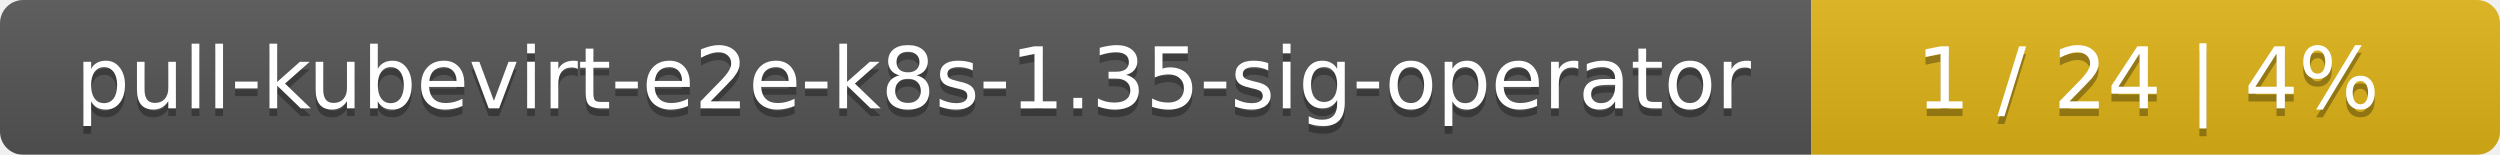
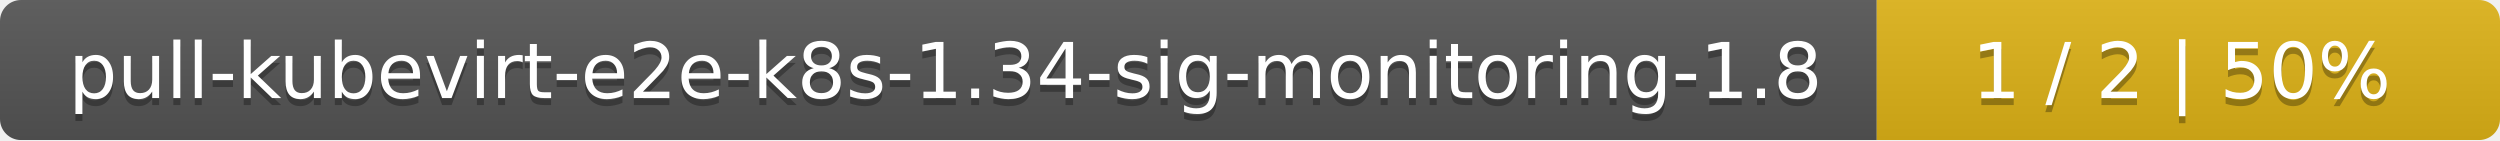
- <svg xmlns="http://www.w3.org/2000/svg" width="323" height="20">
+ <svg xmlns="http://www.w3.org/2000/svg" width="357" height="20">
  <linearGradient id="smooth" x2="0" y2="100%">
    <stop offset="0" stop-color="#bbb" stop-opacity=".1" />
    <stop offset="1" stop-opacity=".1" />
  </linearGradient>
  <mask id="round">
-     <rect width="323" height="20" rx="3" fill="#fff" />
+     <rect width="357" height="20" rx="3" fill="#fff" />
  </mask>
  <g mask="url(#round)">
-     <rect width="234" height="20" fill="#555" />
-     <rect x="234" width="89" height="20" fill="#dfb317" />
-     <rect width="323" height="20" fill="url(#smooth)" />
+     <rect width="268" height="20" fill="#555" />
+     <rect x="268" width="89" height="20" fill="#dfb317" />
+     <rect width="357" height="20" fill="url(#smooth)" />
  </g>
  <g fill="#fff" text-anchor="middle" font-family="DejaVu Sans,Verdana,Geneva,sans-serif" font-size="11">
-     <text x="118" y="15" fill="#010101" fill-opacity=".3">pull-kubevirt-e2e-k8s-1.35-sig-operator</text>
-     <text x="118" y="14">pull-kubevirt-e2e-k8s-1.35-sig-operator</text>
-     <text x="277.5" y="15" fill="#010101" fill-opacity=".3">1 / 24    |    4%</text>
-     <text x="277.5" y="14">1 / 24    |    4%</text>
+     <text x="135" y="15" fill="#010101" fill-opacity=".3">pull-kubevirt-e2e-k8s-1.34-sig-monitoring-1.8</text>
+     <text x="135" y="14">pull-kubevirt-e2e-k8s-1.34-sig-monitoring-1.8</text>
+     <text x="311.5" y="15" fill="#010101" fill-opacity=".3">1 / 2    |    50%</text>
+     <text x="311.5" y="14">1 / 2    |    50%</text>
  </g>
</svg>
